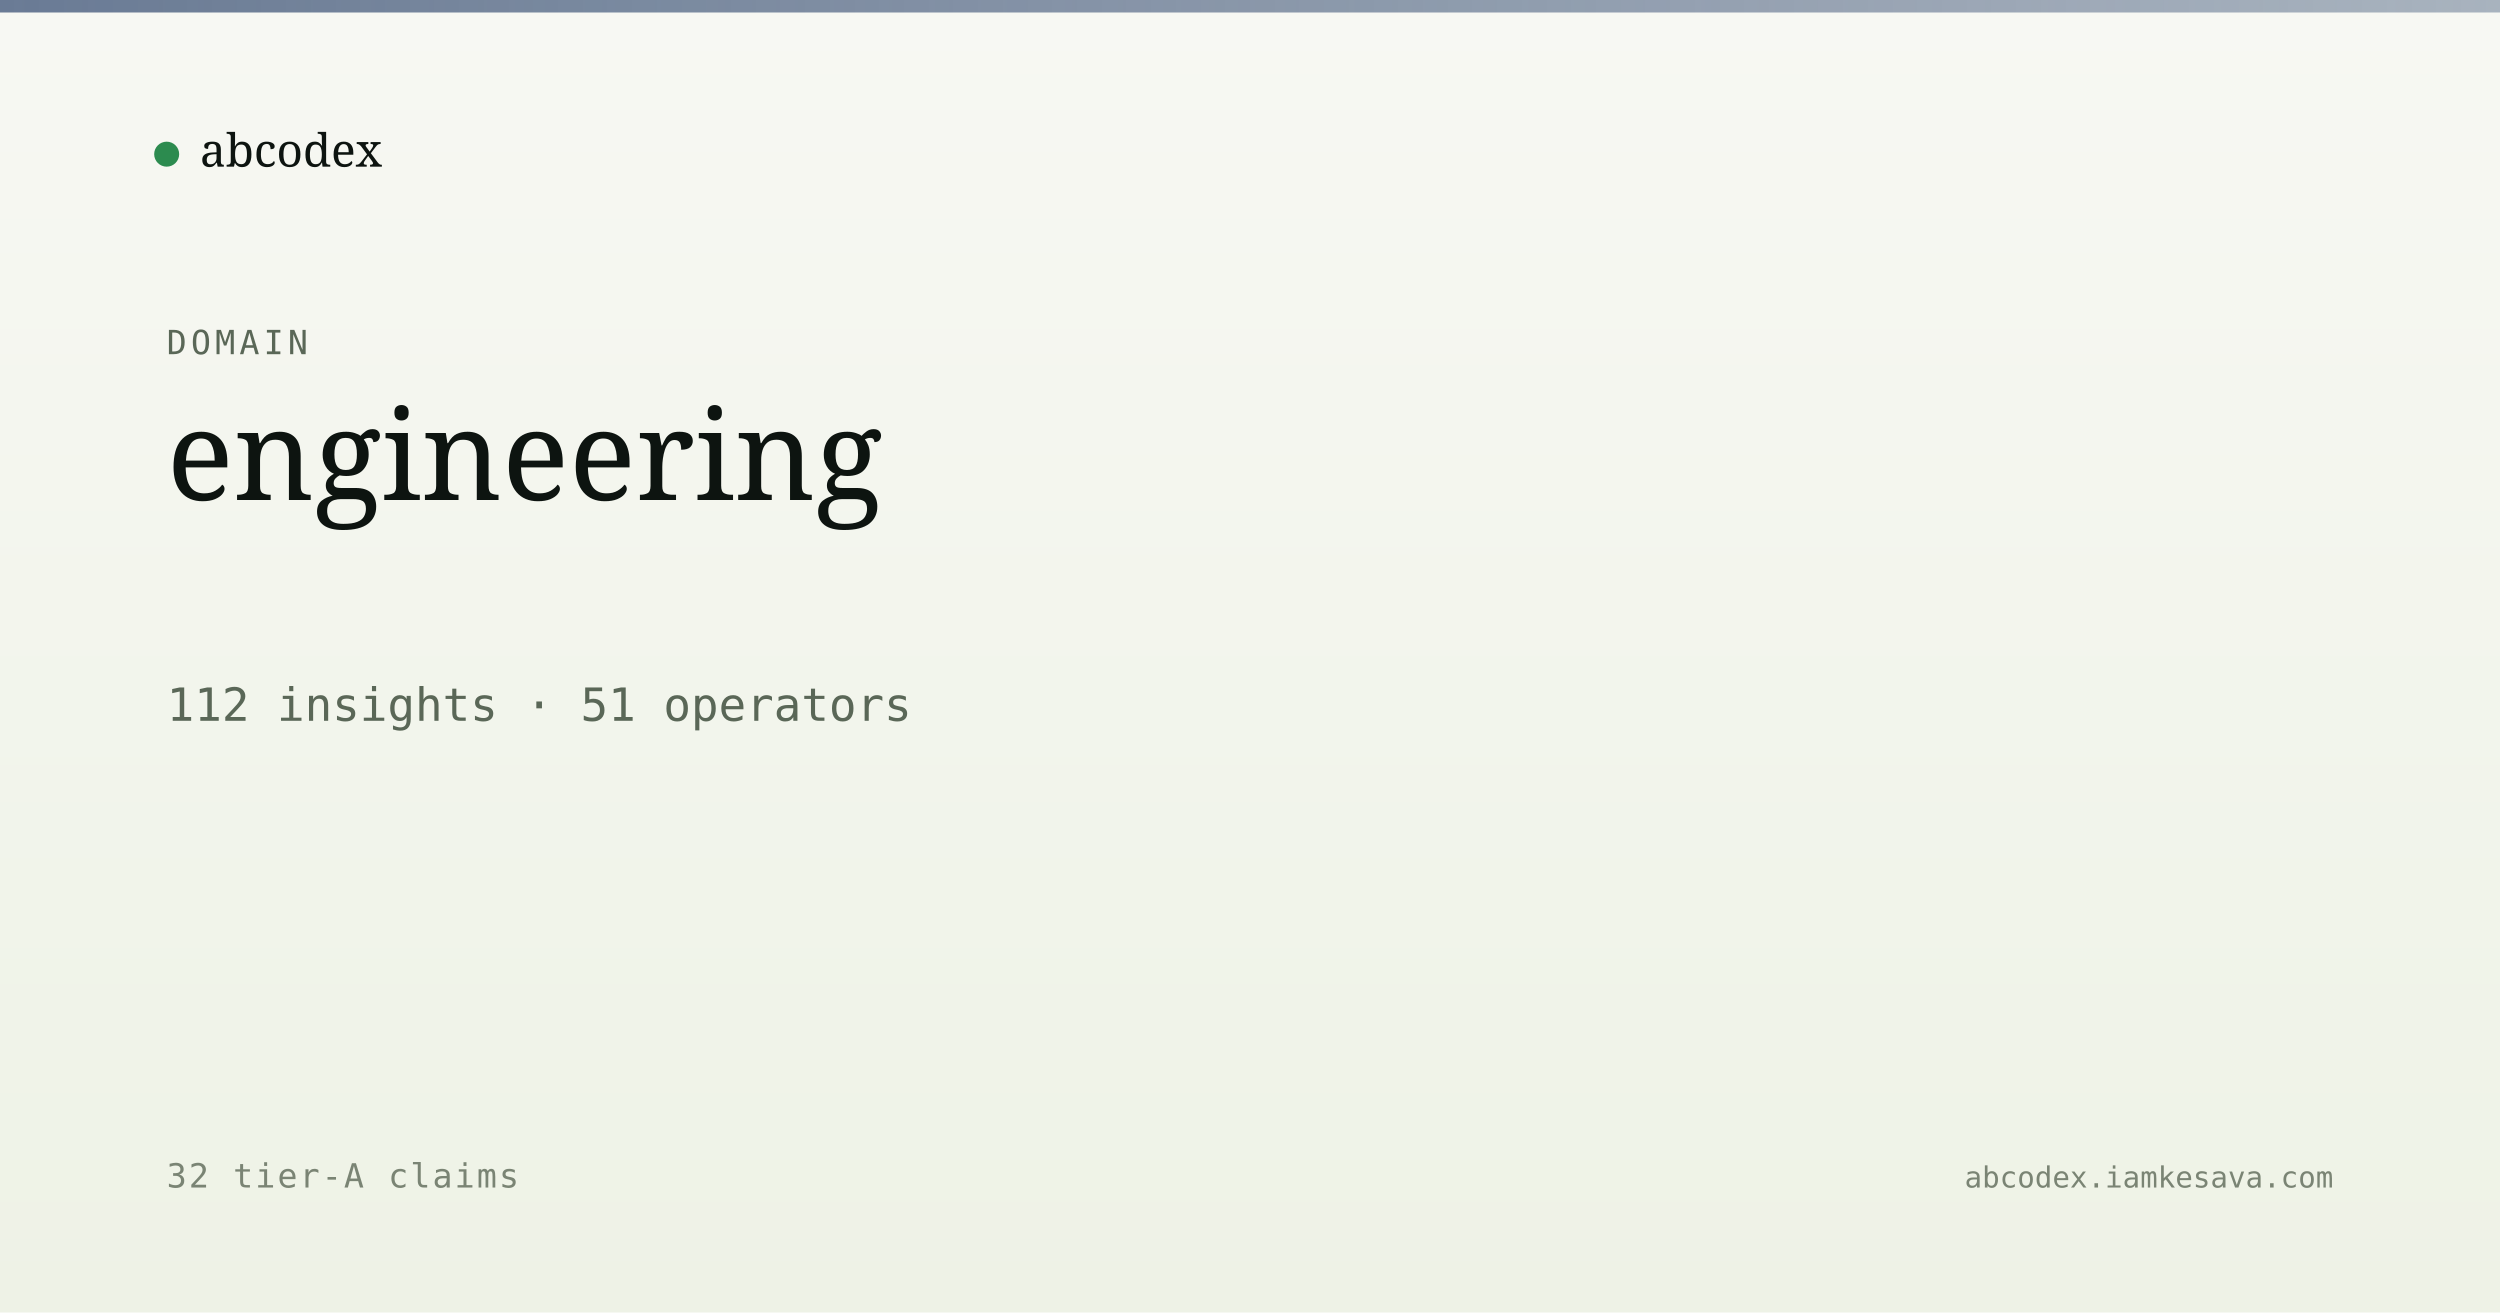
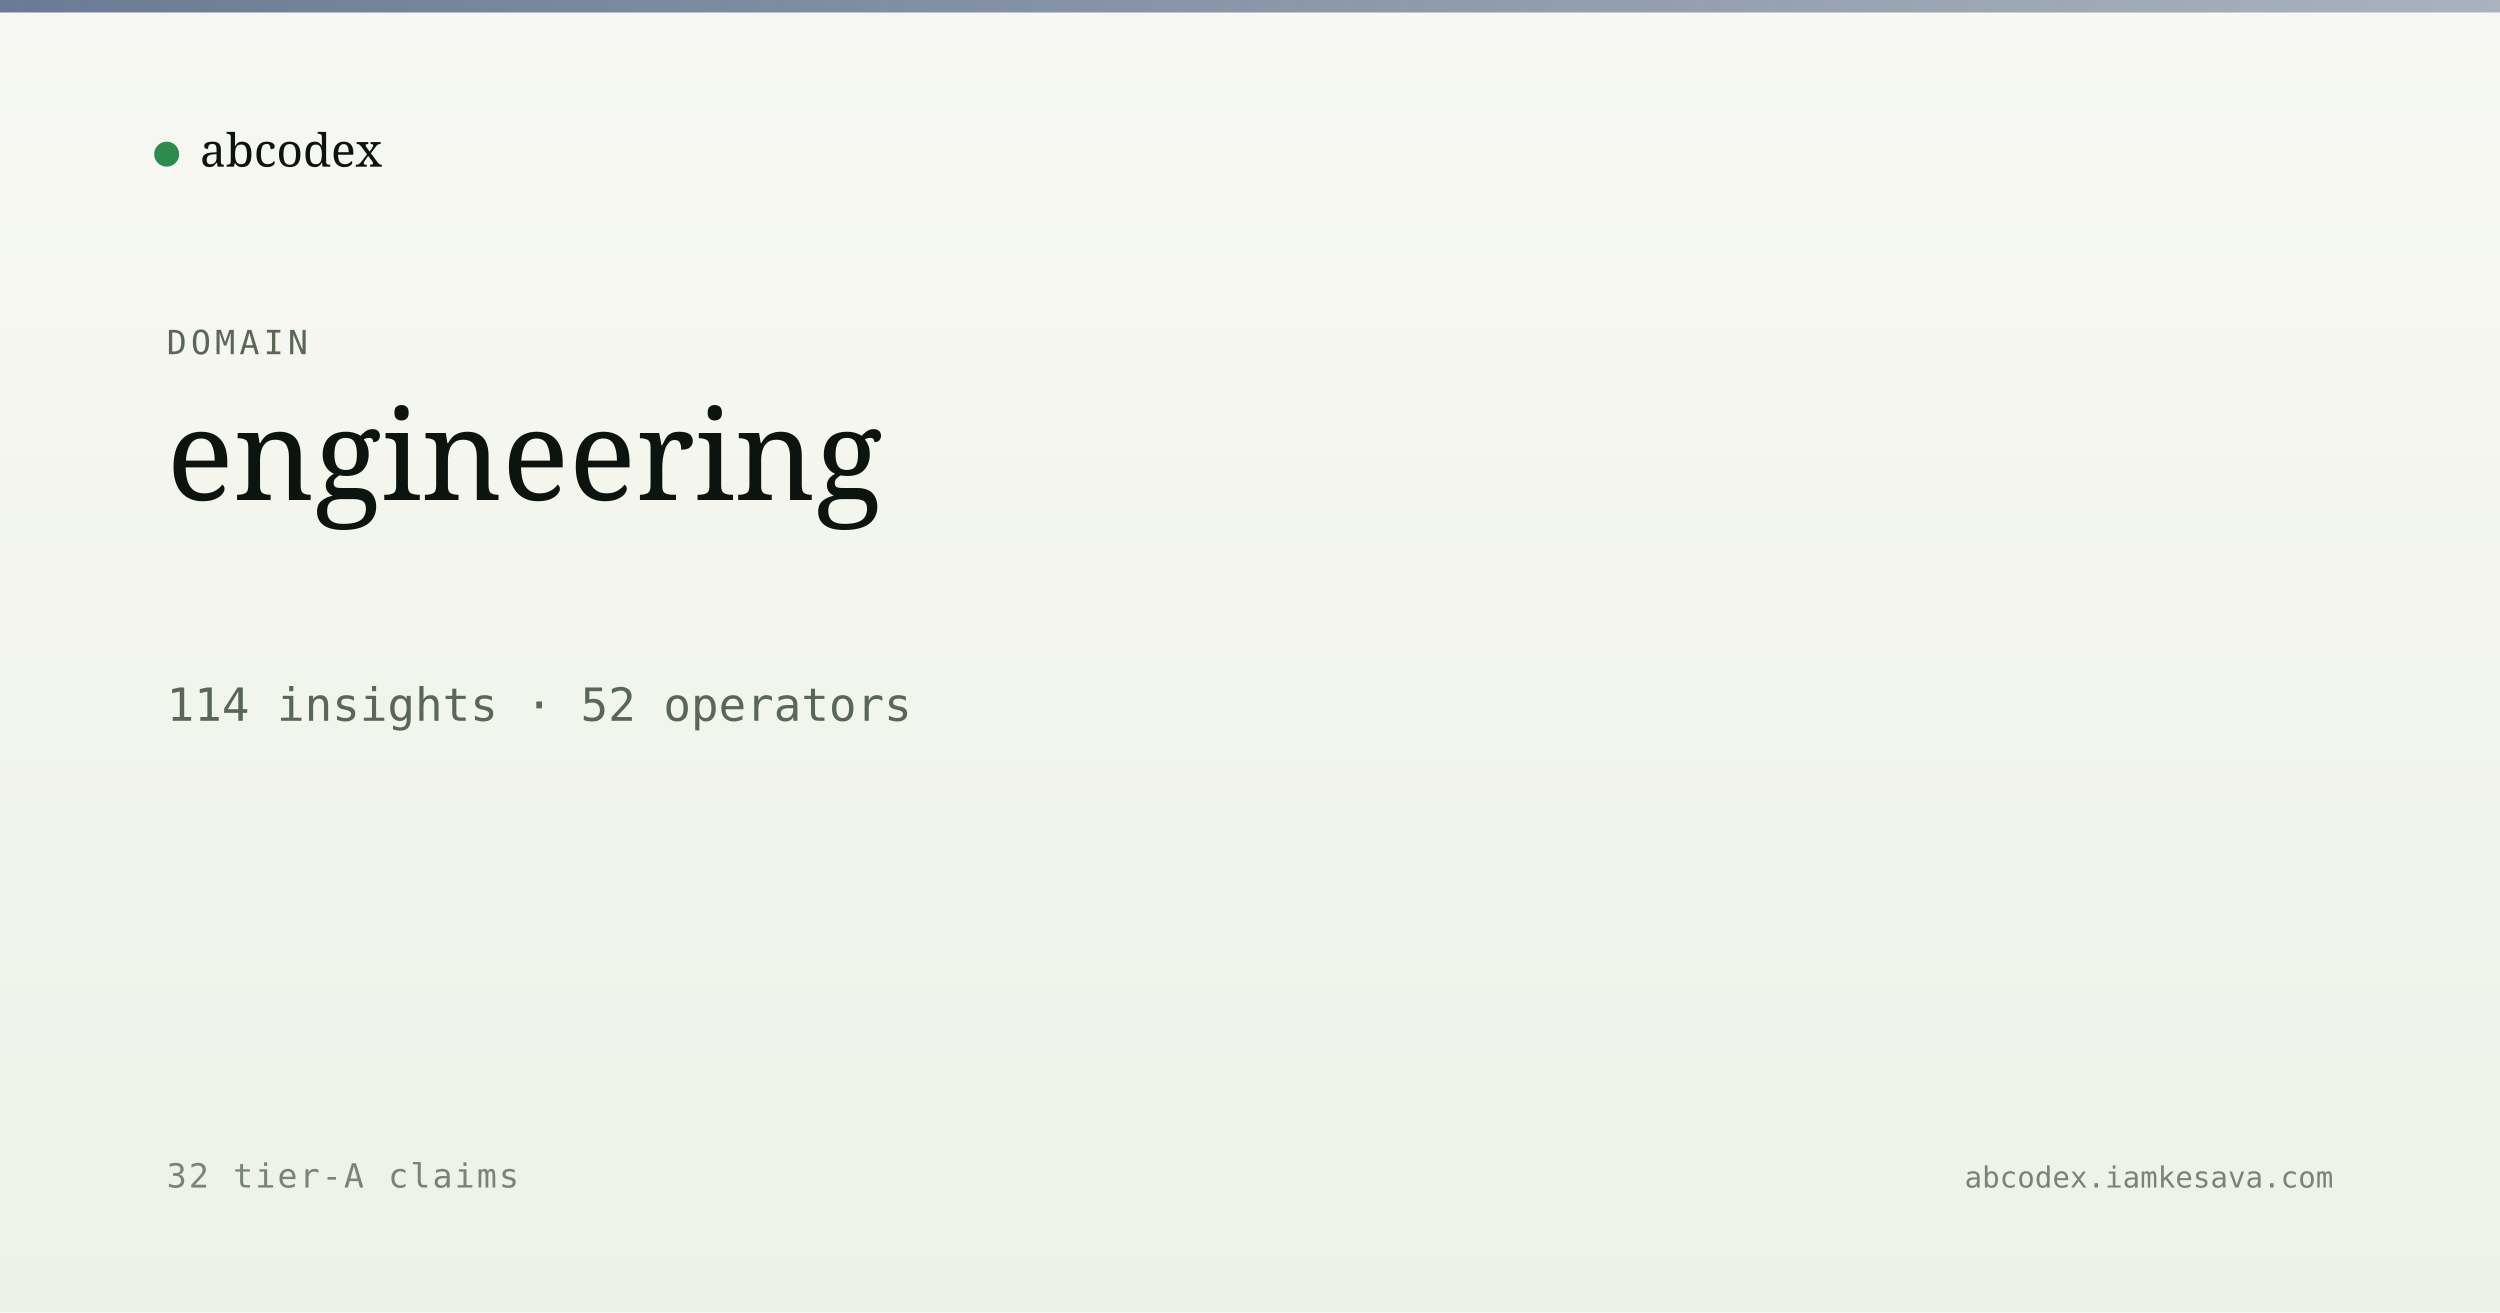
<svg xmlns="http://www.w3.org/2000/svg" viewBox="0 0 1200 630" width="1200" height="630">
  <defs>
    <linearGradient id="bg" x1="0" y1="0" x2="0" y2="1">
      <stop offset="0" stop-color="#f7f8f3" />
      <stop offset="1" stop-color="#eef2e6" />
    </linearGradient>
    <linearGradient id="band" x1="0" y1="0" x2="1" y2="0">
      <stop offset="0" stop-color="#5a6d8a" stop-opacity="0.9" />
      <stop offset="1" stop-color="#5a6d8a" stop-opacity="0.5" />
    </linearGradient>
  </defs>
  <rect width="1200" height="630" fill="url(#bg)" />
  <rect x="0" y="0" width="1200" height="6" fill="url(#band)" />
  <g transform="translate(80, 60)">
    <circle cx="0" cy="14" r="6" fill="#2c8b4f" />
    <text x="16" y="20" font-family="Newsreader, serif" font-size="22" fill="#0d1410">abcodex</text>
  </g>
  <text x="80" y="170" font-family="JetBrains Mono, monospace" font-size="16" fill="#5a6757" letter-spacing="2">DOMAIN</text>
  <text x="80" y="240" font-family="Newsreader, serif" font-size="60" font-weight="500" fill="#0d1410">engineering</text>
-   <text x="80" y="346" font-family="JetBrains Mono, monospace" font-size="22" fill="#5a6757">112 insights · 51 operators</text>
+   <text x="80" y="346" font-family="JetBrains Mono, monospace" font-size="22" fill="#5a6757">114 insights · 52 operators</text>
  <text x="80" y="570" font-family="JetBrains Mono, monospace" font-size="16" fill="#7a8474" letter-spacing="1">32 tier-A claims</text>
  <text x="1120" y="570" text-anchor="end" font-family="JetBrains Mono, monospace" font-size="14" fill="#7a8474">abcodex.iamkesava.com</text>
</svg>
